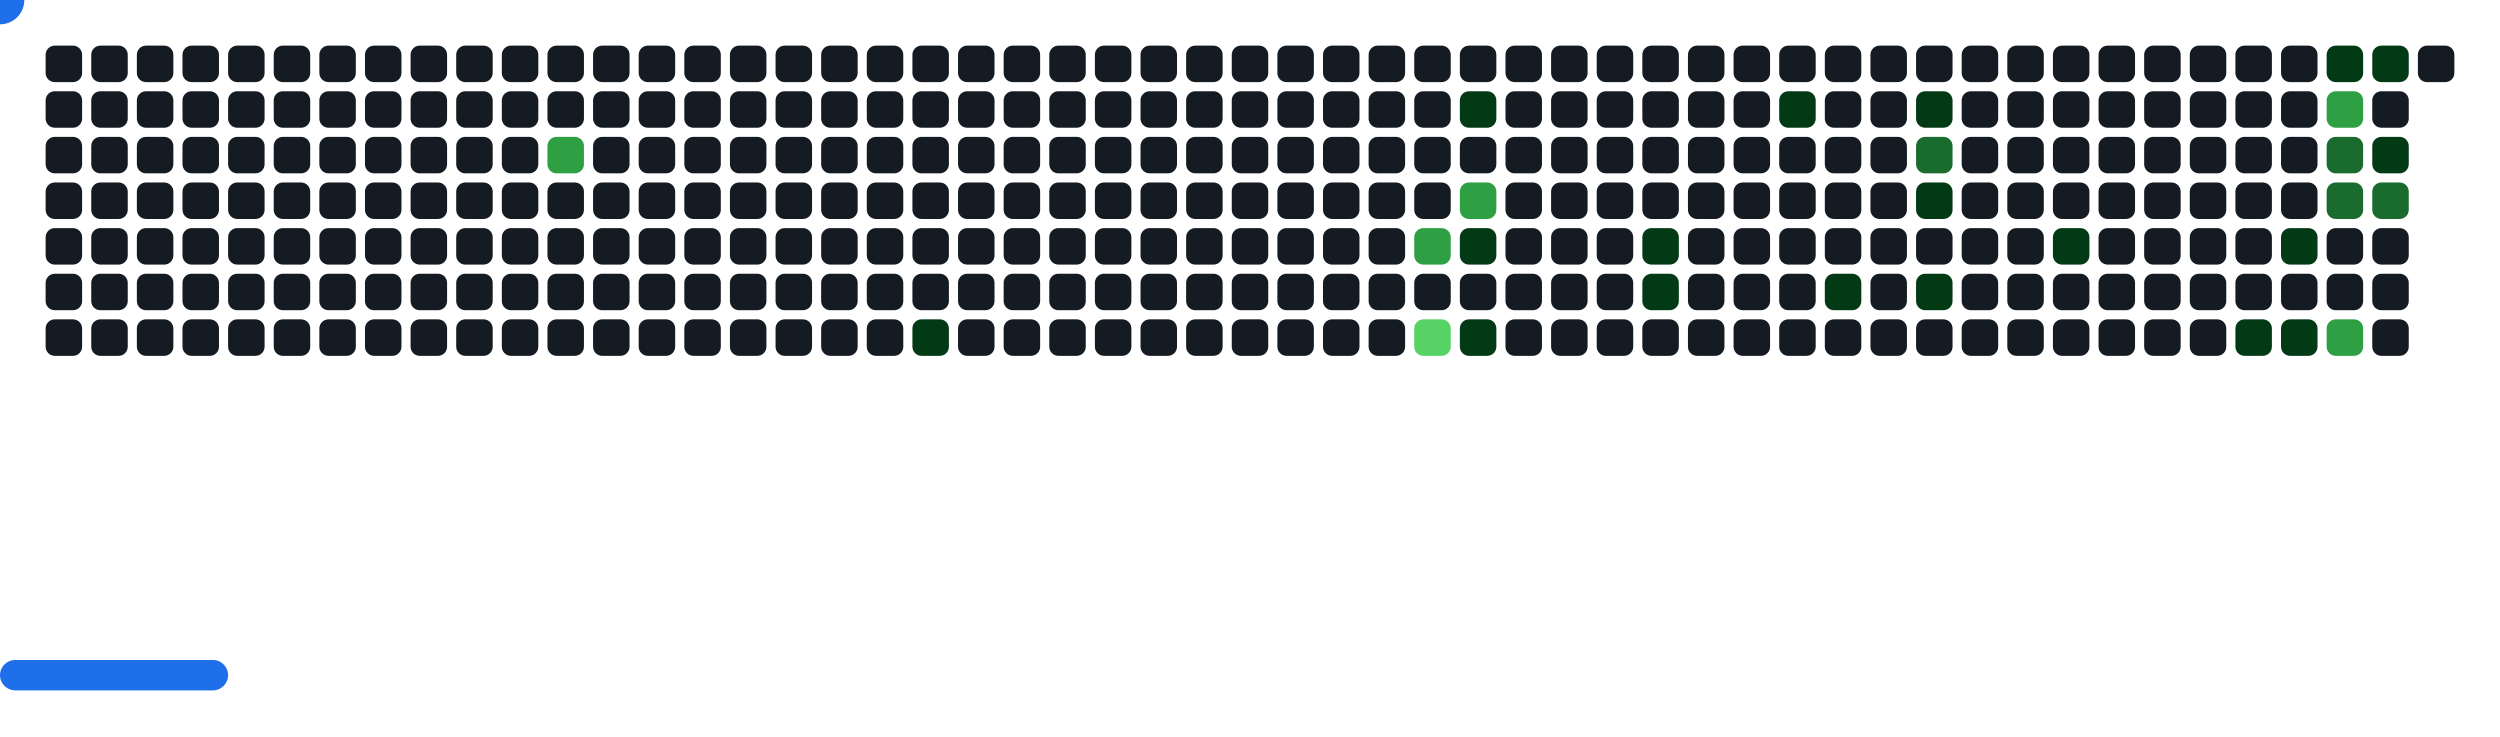
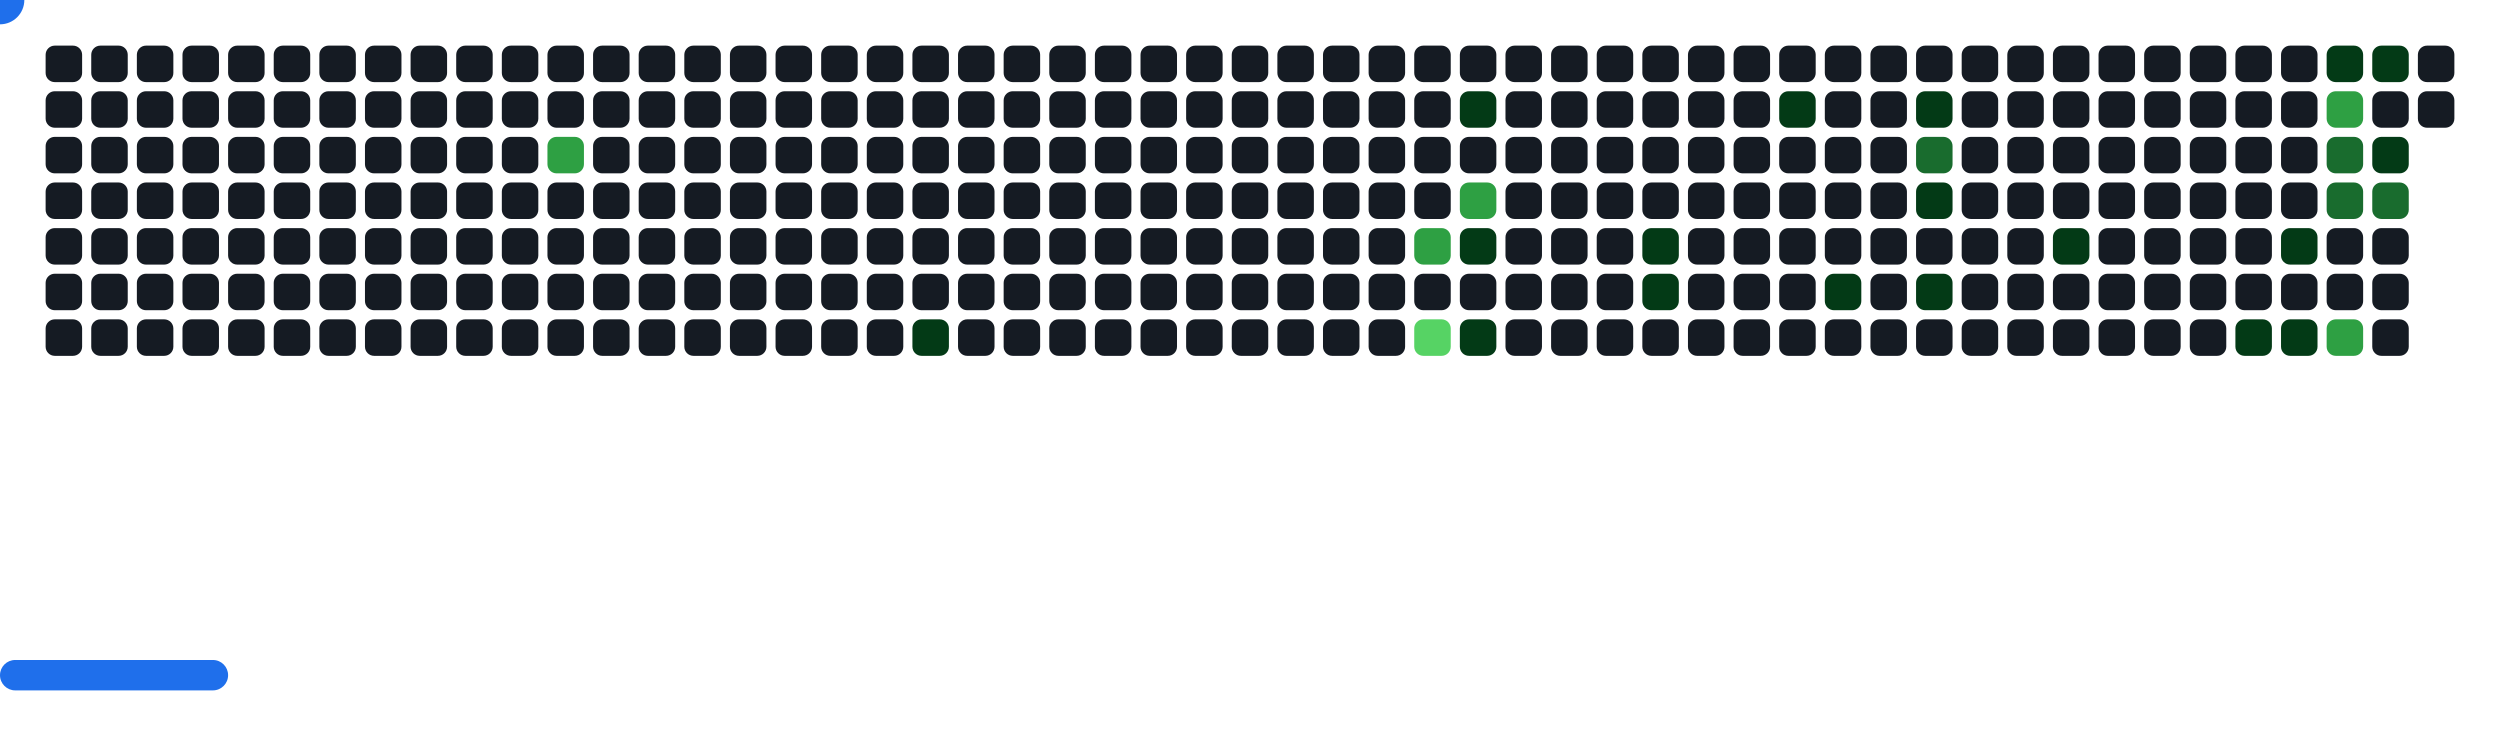
<svg xmlns="http://www.w3.org/2000/svg" width="822" height="242" viewBox="0 0 822 242">
  <style>.c0{fill:#151B23}.c1{fill:#033A16}.c2{fill:#196C2E}.c3{fill:#2EA043}.c4{fill:#56D364}</style>
  <defs>
    <symbol id="brick">
      <rect x="0" y="0" width="12" height="12" rx="3" />
    </symbol>
  </defs>
  <use href="#brick" x="15" y="15" class="c0" opacity="1" />
  <use href="#brick" x="15" y="30" class="c0" opacity="1" />
  <use href="#brick" x="15" y="45" class="c0" opacity="1" />
  <use href="#brick" x="15" y="60" class="c0" opacity="1" />
  <use href="#brick" x="15" y="75" class="c0" opacity="1" />
  <use href="#brick" x="15" y="90" class="c0" opacity="1" />
  <use href="#brick" x="15" y="105" class="c0" opacity="1" />
  <use href="#brick" x="30" y="15" class="c0" opacity="1" />
  <use href="#brick" x="30" y="30" class="c0" opacity="1" />
  <use href="#brick" x="30" y="45" class="c0" opacity="1" />
  <use href="#brick" x="30" y="60" class="c0" opacity="1" />
  <use href="#brick" x="30" y="75" class="c0" opacity="1" />
  <use href="#brick" x="30" y="90" class="c0" opacity="1" />
  <use href="#brick" x="30" y="105" class="c0" opacity="1" />
  <use href="#brick" x="45" y="15" class="c0" opacity="1" />
  <use href="#brick" x="45" y="30" class="c0" opacity="1" />
  <use href="#brick" x="45" y="45" class="c0" opacity="1" />
  <use href="#brick" x="45" y="60" class="c0" opacity="1" />
  <use href="#brick" x="45" y="75" class="c0" opacity="1" />
  <use href="#brick" x="45" y="90" class="c0" opacity="1" />
  <use href="#brick" x="45" y="105" class="c0" opacity="1" />
  <use href="#brick" x="60" y="15" class="c0" opacity="1" />
  <use href="#brick" x="60" y="30" class="c0" opacity="1" />
  <use href="#brick" x="60" y="45" class="c0" opacity="1" />
  <use href="#brick" x="60" y="60" class="c0" opacity="1" />
  <use href="#brick" x="60" y="75" class="c0" opacity="1" />
  <use href="#brick" x="60" y="90" class="c0" opacity="1" />
  <use href="#brick" x="60" y="105" class="c0" opacity="1" />
  <use href="#brick" x="75" y="15" class="c0" opacity="1" />
  <use href="#brick" x="75" y="30" class="c0" opacity="1" />
  <use href="#brick" x="75" y="45" class="c0" opacity="1" />
  <use href="#brick" x="75" y="60" class="c0" opacity="1" />
  <use href="#brick" x="75" y="75" class="c0" opacity="1" />
  <use href="#brick" x="75" y="90" class="c0" opacity="1" />
  <use href="#brick" x="75" y="105" class="c0" opacity="1" />
  <use href="#brick" x="90" y="15" class="c0" opacity="1" />
  <use href="#brick" x="90" y="30" class="c0" opacity="1" />
  <use href="#brick" x="90" y="45" class="c0" opacity="1" />
  <use href="#brick" x="90" y="60" class="c0" opacity="1" />
  <use href="#brick" x="90" y="75" class="c0" opacity="1" />
  <use href="#brick" x="90" y="90" class="c0" opacity="1" />
  <use href="#brick" x="90" y="105" class="c0" opacity="1" />
  <use href="#brick" x="105" y="15" class="c0" opacity="1" />
  <use href="#brick" x="105" y="30" class="c0" opacity="1" />
  <use href="#brick" x="105" y="45" class="c0" opacity="1" />
  <use href="#brick" x="105" y="60" class="c0" opacity="1" />
  <use href="#brick" x="105" y="75" class="c0" opacity="1" />
  <use href="#brick" x="105" y="90" class="c0" opacity="1" />
  <use href="#brick" x="105" y="105" class="c0" opacity="1" />
  <use href="#brick" x="120" y="15" class="c0" opacity="1" />
  <use href="#brick" x="120" y="30" class="c0" opacity="1" />
  <use href="#brick" x="120" y="45" class="c0" opacity="1" />
  <use href="#brick" x="120" y="60" class="c0" opacity="1" />
  <use href="#brick" x="120" y="75" class="c0" opacity="1" />
  <use href="#brick" x="120" y="90" class="c0" opacity="1" />
  <use href="#brick" x="120" y="105" class="c0" opacity="1" />
  <use href="#brick" x="135" y="15" class="c0" opacity="1" />
  <use href="#brick" x="135" y="30" class="c0" opacity="1" />
  <use href="#brick" x="135" y="45" class="c0" opacity="1" />
  <use href="#brick" x="135" y="60" class="c0" opacity="1" />
  <use href="#brick" x="135" y="75" class="c0" opacity="1" />
  <use href="#brick" x="135" y="90" class="c0" opacity="1" />
  <use href="#brick" x="135" y="105" class="c0" opacity="1" />
  <use href="#brick" x="150" y="15" class="c0" opacity="1" />
  <use href="#brick" x="150" y="30" class="c0" opacity="1" />
  <use href="#brick" x="150" y="45" class="c0" opacity="1" />
  <use href="#brick" x="150" y="60" class="c0" opacity="1" />
  <use href="#brick" x="150" y="75" class="c0" opacity="1" />
  <use href="#brick" x="150" y="90" class="c0" opacity="1" />
  <use href="#brick" x="150" y="105" class="c0" opacity="1" />
  <use href="#brick" x="165" y="15" class="c0" opacity="1" />
  <use href="#brick" x="165" y="30" class="c0" opacity="1" />
  <use href="#brick" x="165" y="45" class="c0" opacity="1" />
  <use href="#brick" x="165" y="60" class="c0" opacity="1" />
  <use href="#brick" x="165" y="75" class="c0" opacity="1" />
  <use href="#brick" x="165" y="90" class="c0" opacity="1" />
  <use href="#brick" x="165" y="105" class="c0" opacity="1" />
  <use href="#brick" x="180" y="15" class="c0" opacity="1" />
  <use href="#brick" x="180" y="30" class="c0" opacity="1" />
  <use href="#brick" x="180" y="45" fill="#2EA043">
    <animate attributeName="fill" values="#2EA043;#2EA043;#151B23;#151B23" keyTimes="0;0.89;0.89;1" dur="45.7s" fill="freeze" repeatCount="indefinite" />
  </use>
  <use href="#brick" x="180" y="60" class="c0" opacity="1" />
  <use href="#brick" x="180" y="75" class="c0" opacity="1" />
  <use href="#brick" x="180" y="90" class="c0" opacity="1" />
  <use href="#brick" x="180" y="105" class="c0" opacity="1" />
  <use href="#brick" x="195" y="15" class="c0" opacity="1" />
  <use href="#brick" x="195" y="30" class="c0" opacity="1" />
  <use href="#brick" x="195" y="45" class="c0" opacity="1" />
  <use href="#brick" x="195" y="60" class="c0" opacity="1" />
  <use href="#brick" x="195" y="75" class="c0" opacity="1" />
  <use href="#brick" x="195" y="90" class="c0" opacity="1" />
  <use href="#brick" x="195" y="105" class="c0" opacity="1" />
  <use href="#brick" x="210" y="15" class="c0" opacity="1" />
  <use href="#brick" x="210" y="30" class="c0" opacity="1" />
  <use href="#brick" x="210" y="45" class="c0" opacity="1" />
  <use href="#brick" x="210" y="60" class="c0" opacity="1" />
  <use href="#brick" x="210" y="75" class="c0" opacity="1" />
  <use href="#brick" x="210" y="90" class="c0" opacity="1" />
  <use href="#brick" x="210" y="105" class="c0" opacity="1" />
  <use href="#brick" x="225" y="15" class="c0" opacity="1" />
  <use href="#brick" x="225" y="30" class="c0" opacity="1" />
  <use href="#brick" x="225" y="45" class="c0" opacity="1" />
  <use href="#brick" x="225" y="60" class="c0" opacity="1" />
  <use href="#brick" x="225" y="75" class="c0" opacity="1" />
  <use href="#brick" x="225" y="90" class="c0" opacity="1" />
  <use href="#brick" x="225" y="105" class="c0" opacity="1" />
  <use href="#brick" x="240" y="15" class="c0" opacity="1" />
  <use href="#brick" x="240" y="30" class="c0" opacity="1" />
  <use href="#brick" x="240" y="45" class="c0" opacity="1" />
  <use href="#brick" x="240" y="60" class="c0" opacity="1" />
  <use href="#brick" x="240" y="75" class="c0" opacity="1" />
  <use href="#brick" x="240" y="90" class="c0" opacity="1" />
  <use href="#brick" x="240" y="105" class="c0" opacity="1" />
  <use href="#brick" x="255" y="15" class="c0" opacity="1" />
  <use href="#brick" x="255" y="30" class="c0" opacity="1" />
  <use href="#brick" x="255" y="45" class="c0" opacity="1" />
  <use href="#brick" x="255" y="60" class="c0" opacity="1" />
  <use href="#brick" x="255" y="75" class="c0" opacity="1" />
  <use href="#brick" x="255" y="90" class="c0" opacity="1" />
  <use href="#brick" x="255" y="105" class="c0" opacity="1" />
  <use href="#brick" x="270" y="15" class="c0" opacity="1" />
  <use href="#brick" x="270" y="30" class="c0" opacity="1" />
  <use href="#brick" x="270" y="45" class="c0" opacity="1" />
  <use href="#brick" x="270" y="60" class="c0" opacity="1" />
  <use href="#brick" x="270" y="75" class="c0" opacity="1" />
  <use href="#brick" x="270" y="90" class="c0" opacity="1" />
  <use href="#brick" x="270" y="105" class="c0" opacity="1" />
  <use href="#brick" x="285" y="15" class="c0" opacity="1" />
  <use href="#brick" x="285" y="30" class="c0" opacity="1" />
  <use href="#brick" x="285" y="45" class="c0" opacity="1" />
  <use href="#brick" x="285" y="60" class="c0" opacity="1" />
  <use href="#brick" x="285" y="75" class="c0" opacity="1" />
  <use href="#brick" x="285" y="90" class="c0" opacity="1" />
  <use href="#brick" x="285" y="105" class="c0" opacity="1" />
  <use href="#brick" x="300" y="15" class="c0" opacity="1" />
  <use href="#brick" x="300" y="30" class="c0" opacity="1" />
  <use href="#brick" x="300" y="45" class="c0" opacity="1" />
  <use href="#brick" x="300" y="60" class="c0" opacity="1" />
  <use href="#brick" x="300" y="75" class="c0" opacity="1" />
  <use href="#brick" x="300" y="90" class="c0" opacity="1" />
  <use href="#brick" x="300" y="105" fill="#033A16">
    <animate attributeName="fill" values="#033A16;#033A16;#151B23;#151B23" keyTimes="0;0.088;0.088;1" dur="45.7s" fill="freeze" repeatCount="indefinite" />
  </use>
  <use href="#brick" x="315" y="15" class="c0" opacity="1" />
  <use href="#brick" x="315" y="30" class="c0" opacity="1" />
  <use href="#brick" x="315" y="45" class="c0" opacity="1" />
  <use href="#brick" x="315" y="60" class="c0" opacity="1" />
  <use href="#brick" x="315" y="75" class="c0" opacity="1" />
  <use href="#brick" x="315" y="90" class="c0" opacity="1" />
  <use href="#brick" x="315" y="105" class="c0" opacity="1" />
  <use href="#brick" x="330" y="15" class="c0" opacity="1" />
  <use href="#brick" x="330" y="30" class="c0" opacity="1" />
  <use href="#brick" x="330" y="45" class="c0" opacity="1" />
  <use href="#brick" x="330" y="60" class="c0" opacity="1" />
  <use href="#brick" x="330" y="75" class="c0" opacity="1" />
  <use href="#brick" x="330" y="90" class="c0" opacity="1" />
  <use href="#brick" x="330" y="105" class="c0" opacity="1" />
  <use href="#brick" x="345" y="15" class="c0" opacity="1" />
  <use href="#brick" x="345" y="30" class="c0" opacity="1" />
  <use href="#brick" x="345" y="45" class="c0" opacity="1" />
  <use href="#brick" x="345" y="60" class="c0" opacity="1" />
  <use href="#brick" x="345" y="75" class="c0" opacity="1" />
  <use href="#brick" x="345" y="90" class="c0" opacity="1" />
  <use href="#brick" x="345" y="105" class="c0" opacity="1" />
  <use href="#brick" x="360" y="15" class="c0" opacity="1" />
  <use href="#brick" x="360" y="30" class="c0" opacity="1" />
  <use href="#brick" x="360" y="45" class="c0" opacity="1" />
  <use href="#brick" x="360" y="60" class="c0" opacity="1" />
  <use href="#brick" x="360" y="75" class="c0" opacity="1" />
  <use href="#brick" x="360" y="90" class="c0" opacity="1" />
  <use href="#brick" x="360" y="105" class="c0" opacity="1" />
  <use href="#brick" x="375" y="15" class="c0" opacity="1" />
  <use href="#brick" x="375" y="30" class="c0" opacity="1" />
  <use href="#brick" x="375" y="45" class="c0" opacity="1" />
  <use href="#brick" x="375" y="60" class="c0" opacity="1" />
  <use href="#brick" x="375" y="75" class="c0" opacity="1" />
  <use href="#brick" x="375" y="90" class="c0" opacity="1" />
  <use href="#brick" x="375" y="105" class="c0" opacity="1" />
  <use href="#brick" x="390" y="15" class="c0" opacity="1" />
  <use href="#brick" x="390" y="30" class="c0" opacity="1" />
  <use href="#brick" x="390" y="45" class="c0" opacity="1" />
  <use href="#brick" x="390" y="60" class="c0" opacity="1" />
  <use href="#brick" x="390" y="75" class="c0" opacity="1" />
  <use href="#brick" x="390" y="90" class="c0" opacity="1" />
  <use href="#brick" x="390" y="105" class="c0" opacity="1" />
  <use href="#brick" x="405" y="15" class="c0" opacity="1" />
  <use href="#brick" x="405" y="30" class="c0" opacity="1" />
  <use href="#brick" x="405" y="45" class="c0" opacity="1" />
  <use href="#brick" x="405" y="60" class="c0" opacity="1" />
  <use href="#brick" x="405" y="75" class="c0" opacity="1" />
  <use href="#brick" x="405" y="90" class="c0" opacity="1" />
  <use href="#brick" x="405" y="105" class="c0" opacity="1" />
  <use href="#brick" x="420" y="15" class="c0" opacity="1" />
  <use href="#brick" x="420" y="30" class="c0" opacity="1" />
  <use href="#brick" x="420" y="45" class="c0" opacity="1" />
  <use href="#brick" x="420" y="60" class="c0" opacity="1" />
  <use href="#brick" x="420" y="75" class="c0" opacity="1" />
  <use href="#brick" x="420" y="90" class="c0" opacity="1" />
  <use href="#brick" x="420" y="105" class="c0" opacity="1" />
  <use href="#brick" x="435" y="15" class="c0" opacity="1" />
  <use href="#brick" x="435" y="30" class="c0" opacity="1" />
  <use href="#brick" x="435" y="45" class="c0" opacity="1" />
  <use href="#brick" x="435" y="60" class="c0" opacity="1" />
  <use href="#brick" x="435" y="75" class="c0" opacity="1" />
  <use href="#brick" x="435" y="90" class="c0" opacity="1" />
  <use href="#brick" x="435" y="105" class="c0" opacity="1" />
  <use href="#brick" x="450" y="15" class="c0" opacity="1" />
  <use href="#brick" x="450" y="30" class="c0" opacity="1" />
  <use href="#brick" x="450" y="45" class="c0" opacity="1" />
  <use href="#brick" x="450" y="60" class="c0" opacity="1" />
  <use href="#brick" x="450" y="75" class="c0" opacity="1" />
  <use href="#brick" x="450" y="90" class="c0" opacity="1" />
  <use href="#brick" x="450" y="105" class="c0" opacity="1" />
  <use href="#brick" x="465" y="15" class="c0" opacity="1" />
  <use href="#brick" x="465" y="30" class="c0" opacity="1" />
  <use href="#brick" x="465" y="45" class="c0" opacity="1" />
  <use href="#brick" x="465" y="60" class="c0" opacity="1" />
  <use href="#brick" x="465" y="75" fill="#2EA043">
    <animate attributeName="fill" values="#2EA043;#2EA043;#151B23;#151B23" keyTimes="0;0.164;0.164;1" dur="45.7s" fill="freeze" repeatCount="indefinite" />
  </use>
  <use href="#brick" x="465" y="90" class="c0" opacity="1" />
  <use href="#brick" x="465" y="105" fill="#56D364">
    <animate attributeName="fill" values="#56D364;#56D364;#151B23;#151B23" keyTimes="0;0.162;0.162;1" dur="45.7s" fill="freeze" repeatCount="indefinite" />
  </use>
  <use href="#brick" x="480" y="15" class="c0" opacity="1" />
  <use href="#brick" x="480" y="30" fill="#033A16">
    <animate attributeName="fill" values="#033A16;#033A16;#151B23;#151B23" keyTimes="0;0.323;0.323;1" dur="45.7s" fill="freeze" repeatCount="indefinite" />
  </use>
  <use href="#brick" x="480" y="45" class="c0" opacity="1" />
  <use href="#brick" x="480" y="60" fill="#2EA043">
    <animate attributeName="fill" values="#2EA043;#2EA043;#151B23;#151B23" keyTimes="0;0.321;0.321;1" dur="45.7s" fill="freeze" repeatCount="indefinite" />
  </use>
  <use href="#brick" x="480" y="75" fill="#033A16">
    <animate attributeName="fill" values="#033A16;#033A16;#151B23;#151B23" keyTimes="0;0.385;0.385;1" dur="45.7s" fill="freeze" repeatCount="indefinite" />
  </use>
  <use href="#brick" x="480" y="90" class="c0" opacity="1" />
  <use href="#brick" x="480" y="105" fill="#033A16">
    <animate attributeName="fill" values="#033A16;#033A16;#151B23;#151B23" keyTimes="0;0.07;0.07;1" dur="45.7s" fill="freeze" repeatCount="indefinite" />
  </use>
  <use href="#brick" x="495" y="15" class="c0" opacity="1" />
  <use href="#brick" x="495" y="30" class="c0" opacity="1" />
  <use href="#brick" x="495" y="45" class="c0" opacity="1" />
  <use href="#brick" x="495" y="60" class="c0" opacity="1" />
  <use href="#brick" x="495" y="75" class="c0" opacity="1" />
  <use href="#brick" x="495" y="90" class="c0" opacity="1" />
  <use href="#brick" x="495" y="105" class="c0" opacity="1" />
  <use href="#brick" x="510" y="15" class="c0" opacity="1" />
  <use href="#brick" x="510" y="30" class="c0" opacity="1" />
  <use href="#brick" x="510" y="45" class="c0" opacity="1" />
  <use href="#brick" x="510" y="60" class="c0" opacity="1" />
  <use href="#brick" x="510" y="75" class="c0" opacity="1" />
  <use href="#brick" x="510" y="90" class="c0" opacity="1" />
  <use href="#brick" x="510" y="105" class="c0" opacity="1" />
  <use href="#brick" x="525" y="15" class="c0" opacity="1" />
  <use href="#brick" x="525" y="30" class="c0" opacity="1" />
  <use href="#brick" x="525" y="45" class="c0" opacity="1" />
  <use href="#brick" x="525" y="60" class="c0" opacity="1" />
  <use href="#brick" x="525" y="75" class="c0" opacity="1" />
  <use href="#brick" x="525" y="90" class="c0" opacity="1" />
  <use href="#brick" x="525" y="105" class="c0" opacity="1" />
  <use href="#brick" x="540" y="15" class="c0" opacity="1" />
  <use href="#brick" x="540" y="30" class="c0" opacity="1" />
  <use href="#brick" x="540" y="45" class="c0" opacity="1" />
  <use href="#brick" x="540" y="60" class="c0" opacity="1" />
  <use href="#brick" x="540" y="75" fill="#033A16">
    <animate attributeName="fill" values="#033A16;#033A16;#151B23;#151B23" keyTimes="0;0.012;0.012;1" dur="45.7s" fill="freeze" repeatCount="indefinite" />
  </use>
  <use href="#brick" x="540" y="90" fill="#033A16">
    <animate attributeName="fill" values="#033A16;#033A16;#151B23;#151B23" keyTimes="0;0.013;0.013;1" dur="45.7s" fill="freeze" repeatCount="indefinite" />
  </use>
  <use href="#brick" x="540" y="105" class="c0" opacity="1" />
  <use href="#brick" x="555" y="15" class="c0" opacity="1" />
  <use href="#brick" x="555" y="30" class="c0" opacity="1" />
  <use href="#brick" x="555" y="45" class="c0" opacity="1" />
  <use href="#brick" x="555" y="60" class="c0" opacity="1" />
  <use href="#brick" x="555" y="75" class="c0" opacity="1" />
  <use href="#brick" x="555" y="90" class="c0" opacity="1" />
  <use href="#brick" x="555" y="105" class="c0" opacity="1" />
  <use href="#brick" x="570" y="15" class="c0" opacity="1" />
  <use href="#brick" x="570" y="30" class="c0" opacity="1" />
  <use href="#brick" x="570" y="45" class="c0" opacity="1" />
  <use href="#brick" x="570" y="60" class="c0" opacity="1" />
  <use href="#brick" x="570" y="75" class="c0" opacity="1" />
  <use href="#brick" x="570" y="90" class="c0" opacity="1" />
  <use href="#brick" x="570" y="105" class="c0" opacity="1" />
  <use href="#brick" x="585" y="15" class="c0" opacity="1" />
  <use href="#brick" x="585" y="30" fill="#033A16">
    <animate attributeName="fill" values="#033A16;#033A16;#151B23;#151B23" keyTimes="0;0.018;0.018;1" dur="45.7s" fill="freeze" repeatCount="indefinite" />
  </use>
  <use href="#brick" x="585" y="45" class="c0" opacity="1" />
  <use href="#brick" x="585" y="60" class="c0" opacity="1" />
  <use href="#brick" x="585" y="75" class="c0" opacity="1" />
  <use href="#brick" x="585" y="90" class="c0" opacity="1" />
  <use href="#brick" x="585" y="105" class="c0" opacity="1" />
  <use href="#brick" x="600" y="15" class="c0" opacity="1" />
  <use href="#brick" x="600" y="30" class="c0" opacity="1" />
  <use href="#brick" x="600" y="45" class="c0" opacity="1" />
  <use href="#brick" x="600" y="60" class="c0" opacity="1" />
  <use href="#brick" x="600" y="75" class="c0" opacity="1" />
  <use href="#brick" x="600" y="90" fill="#033A16">
    <animate attributeName="fill" values="#033A16;#033A16;#151B23;#151B23" keyTimes="0;0.374;0.374;1" dur="45.7s" fill="freeze" repeatCount="indefinite" />
  </use>
  <use href="#brick" x="600" y="105" class="c0" opacity="1" />
  <use href="#brick" x="615" y="15" class="c0" opacity="1" />
  <use href="#brick" x="615" y="30" class="c0" opacity="1" />
  <use href="#brick" x="615" y="45" class="c0" opacity="1" />
  <use href="#brick" x="615" y="60" class="c0" opacity="1" />
  <use href="#brick" x="615" y="75" class="c0" opacity="1" />
  <use href="#brick" x="615" y="90" class="c0" opacity="1" />
  <use href="#brick" x="615" y="105" class="c0" opacity="1" />
  <use href="#brick" x="630" y="15" class="c0" opacity="1" />
  <use href="#brick" x="630" y="30" fill="#033A16">
    <animate attributeName="fill" values="#033A16;#033A16;#151B23;#151B23" keyTimes="0;1;1;1" dur="45.7s" fill="freeze" repeatCount="indefinite" />
  </use>
  <use href="#brick" x="630" y="45" fill="#196C2E">
    <animate attributeName="fill" values="#196C2E;#196C2E;#151B23;#151B23" keyTimes="0;0.371;0.371;1" dur="45.7s" fill="freeze" repeatCount="indefinite" />
  </use>
  <use href="#brick" x="630" y="60" fill="#033A16">
    <animate attributeName="fill" values="#033A16;#033A16;#151B23;#151B23" keyTimes="0;0.023;0.023;1" dur="45.7s" fill="freeze" repeatCount="indefinite" />
  </use>
  <use href="#brick" x="630" y="75" class="c0" opacity="1" />
  <use href="#brick" x="630" y="90" fill="#033A16">
    <animate attributeName="fill" values="#033A16;#033A16;#151B23;#151B23" keyTimes="0;0.022;0.022;1" dur="45.7s" fill="freeze" repeatCount="indefinite" />
  </use>
  <use href="#brick" x="630" y="105" class="c0" opacity="1" />
  <use href="#brick" x="645" y="15" class="c0" opacity="1" />
  <use href="#brick" x="645" y="30" class="c0" opacity="1" />
  <use href="#brick" x="645" y="45" class="c0" opacity="1" />
  <use href="#brick" x="645" y="60" class="c0" opacity="1" />
  <use href="#brick" x="645" y="75" class="c0" opacity="1" />
  <use href="#brick" x="645" y="90" class="c0" opacity="1" />
  <use href="#brick" x="645" y="105" class="c0" opacity="1" />
  <use href="#brick" x="660" y="15" class="c0" opacity="1" />
  <use href="#brick" x="660" y="30" class="c0" opacity="1" />
  <use href="#brick" x="660" y="45" class="c0" opacity="1" />
  <use href="#brick" x="660" y="60" class="c0" opacity="1" />
  <use href="#brick" x="660" y="75" class="c0" opacity="1" />
  <use href="#brick" x="660" y="90" class="c0" opacity="1" />
  <use href="#brick" x="660" y="105" class="c0" opacity="1" />
  <use href="#brick" x="675" y="15" class="c0" opacity="1" />
  <use href="#brick" x="675" y="30" class="c0" opacity="1" />
  <use href="#brick" x="675" y="45" class="c0" opacity="1" />
  <use href="#brick" x="675" y="60" class="c0" opacity="1" />
  <use href="#brick" x="675" y="75" fill="#033A16">
    <animate attributeName="fill" values="#033A16;#033A16;#151B23;#151B23" keyTimes="0;0.049;0.049;1" dur="45.7s" fill="freeze" repeatCount="indefinite" />
  </use>
  <use href="#brick" x="675" y="90" class="c0" opacity="1" />
  <use href="#brick" x="675" y="105" class="c0" opacity="1" />
  <use href="#brick" x="690" y="15" class="c0" opacity="1" />
  <use href="#brick" x="690" y="30" class="c0" opacity="1" />
  <use href="#brick" x="690" y="45" class="c0" opacity="1" />
  <use href="#brick" x="690" y="60" class="c0" opacity="1" />
  <use href="#brick" x="690" y="75" class="c0" opacity="1" />
  <use href="#brick" x="690" y="90" class="c0" opacity="1" />
  <use href="#brick" x="690" y="105" class="c0" opacity="1" />
  <use href="#brick" x="705" y="15" class="c0" opacity="1" />
  <use href="#brick" x="705" y="30" class="c0" opacity="1" />
  <use href="#brick" x="705" y="45" class="c0" opacity="1" />
  <use href="#brick" x="705" y="60" class="c0" opacity="1" />
  <use href="#brick" x="705" y="75" class="c0" opacity="1" />
  <use href="#brick" x="705" y="90" class="c0" opacity="1" />
  <use href="#brick" x="705" y="105" class="c0" opacity="1" />
  <use href="#brick" x="720" y="15" class="c0" opacity="1" />
  <use href="#brick" x="720" y="30" class="c0" opacity="1" />
  <use href="#brick" x="720" y="45" class="c0" opacity="1" />
  <use href="#brick" x="720" y="60" class="c0" opacity="1" />
  <use href="#brick" x="720" y="75" class="c0" opacity="1" />
  <use href="#brick" x="720" y="90" class="c0" opacity="1" />
  <use href="#brick" x="720" y="105" class="c0" opacity="1" />
  <use href="#brick" x="735" y="15" class="c0" opacity="1" />
  <use href="#brick" x="735" y="30" class="c0" opacity="1" />
  <use href="#brick" x="735" y="45" class="c0" opacity="1" />
  <use href="#brick" x="735" y="60" class="c0" opacity="1" />
  <use href="#brick" x="735" y="75" class="c0" opacity="1" />
  <use href="#brick" x="735" y="90" class="c0" opacity="1" />
  <use href="#brick" x="735" y="105" fill="#033A16">
    <animate attributeName="fill" values="#033A16;#033A16;#151B23;#151B23" keyTimes="0;0.348;0.348;1" dur="45.7s" fill="freeze" repeatCount="indefinite" />
  </use>
  <use href="#brick" x="750" y="15" class="c0" opacity="1" />
  <use href="#brick" x="750" y="30" class="c0" opacity="1" />
  <use href="#brick" x="750" y="45" class="c0" opacity="1" />
  <use href="#brick" x="750" y="60" class="c0" opacity="1" />
  <use href="#brick" x="750" y="75" fill="#033A16">
    <animate attributeName="fill" values="#033A16;#033A16;#151B23;#151B23" keyTimes="0;0.201;0.201;1" dur="45.7s" fill="freeze" repeatCount="indefinite" />
  </use>
  <use href="#brick" x="750" y="90" class="c0" opacity="1" />
  <use href="#brick" x="750" y="105" fill="#033A16">
    <animate attributeName="fill" values="#033A16;#033A16;#151B23;#151B23" keyTimes="0;0.515;0.515;1" dur="45.7s" fill="freeze" repeatCount="indefinite" />
  </use>
  <use href="#brick" x="765" y="15" fill="#033A16">
    <animate attributeName="fill" values="#033A16;#033A16;#151B23;#151B23" keyTimes="0;0.671;0.671;1" dur="45.7s" fill="freeze" repeatCount="indefinite" />
  </use>
  <use href="#brick" x="765" y="30" fill="#2EA043">
    <animate attributeName="fill" values="#2EA043;#2EA043;#151B23;#151B23" keyTimes="0;0.194;0.194;1" dur="45.7s" fill="freeze" repeatCount="indefinite" />
  </use>
  <use href="#brick" x="765" y="45" fill="#196C2E">
    <animate attributeName="fill" values="#196C2E;#196C2E;#151B23;#151B23" keyTimes="0;0.193;0.193;1" dur="45.7s" fill="freeze" repeatCount="indefinite" />
  </use>
  <use href="#brick" x="765" y="60" fill="#196C2E">
    <animate attributeName="fill" values="#196C2E;#196C2E;#151B23;#151B23" keyTimes="0;0.193;0.193;1" dur="45.7s" fill="freeze" repeatCount="indefinite" />
  </use>
  <use href="#brick" x="765" y="75" class="c0" opacity="1" />
  <use href="#brick" x="765" y="90" class="c0" opacity="1" />
  <use href="#brick" x="765" y="105" fill="#2EA043">
    <animate attributeName="fill" values="#2EA043;#2EA043;#151B23;#151B23" keyTimes="0;0.509;0.509;1" dur="45.7s" fill="freeze" repeatCount="indefinite" />
  </use>
  <use href="#brick" x="780" y="15" fill="#033A16">
    <animate attributeName="fill" values="#033A16;#033A16;#151B23;#151B23" keyTimes="0;0.197;0.197;1" dur="45.7s" fill="freeze" repeatCount="indefinite" />
  </use>
  <use href="#brick" x="780" y="30" class="c0" opacity="1" />
  <use href="#brick" x="780" y="45" fill="#033A16">
    <animate attributeName="fill" values="#033A16;#033A16;#151B23;#151B23" keyTimes="0;0.195;0.195;1" dur="45.7s" fill="freeze" repeatCount="indefinite" />
  </use>
  <use href="#brick" x="780" y="60" fill="#196C2E">
    <animate attributeName="fill" values="#196C2E;#196C2E;#151B23;#151B23" keyTimes="0;0.512;0.512;1" dur="45.7s" fill="freeze" repeatCount="indefinite" />
  </use>
  <use href="#brick" x="780" y="75" class="c0" opacity="1" />
  <use href="#brick" x="780" y="90" class="c0" opacity="1" />
  <use href="#brick" x="780" y="105" class="c0" opacity="1" />
  <use href="#brick" x="795" y="15" class="c0" opacity="1" />
+   <use href="#brick" x="795" y="30" class="c0" opacity="1" />
  <g transform="translate(0,217)">
    <rect y="0" width="75" height="10" rx="5" fill="#1F6FEB">
      <animate attributeName="x" values="374;381;388;395;402;409;416;423;430;437;444;451;458;465;472;480;487;494;501;508;515;522;529;536;543;550;557;564;571;579;586;593;600;607;614;621;628;635;642;649;656;663;670;678;685;692;699;706;713;720;727;732;732;732;732;732;732;732;727;720;713;706;699;692;685;678;670;663;656;649;642;635;628;621;614;607;600;593;586;579;571;564;557;550;543;536;529;522;515;508;501;494;487;480;472;465;458;451;444;437;430;423;416;409;402;395;388;381;373;366;359;352;345;338;331;324;317;310;303;296;289;282;275;267;260;253;246;239;232;225;218;211;204;197;190;183;176;168;161;154;147;140;133;126;119;112;105;98;91;84;77;69;62;55;48;41;34;27;20;15;15;15;15;15;15;15;20;27;34;41;48;55;62;69;77;84;91;98;105;112;119;126;133;140;147;154;161;168;176;183;190;197;204;211;218;225;232;239;246;253;260;267;275;282;289;296;303;310;317;324;331;338;345;352;359;366;373;381;388;395;402;409;416;423;430;437;444;451;458;465;472;480;487;494;501;508;515;522;529;536;543;550;557;564;571;579;586;593;600;607;614;621;628;635;642;649;656;663;670;678;685;692;699;706;713;720;727;732;732;732;732;732;732;732;727;720;713;706;699;692;685;678;670;663;656;649;642;635;628;621;614;607;600;593;586;579;571;564;557;550;543;536;529;522;515;508;501;494;487;480;472;465;458;451;444;437;430;423;416;409;402;395;388;381;373;366;359;352;345;338;331;324;317;310;303;296;289;282;275;267;260;253;246;239;232;225;218;211;204;197;190;183;176;168;161;154;147;140;133;126;119;112;105;98;91;84;77;69;62;55;48;41;34;27;20;15;15;15;15;15;15;15;20;27;34;41;48;55;62;69;77;84;91;98;105;112;119;126;133;140;147;154;161;168;176;183;190;197;204;211;218;225;232;239;246;253;260;267;275;282;289;296;303;310;317;324;331;338;345;352;359;366;373;381;388;395;402;409;416;423;430;437;444;451;458;465;472;480;487;494;501;508;515;522;529;536;543;550;557;564;571;579;586;593;600;607;614;621;628;635;642;649;656;663;670;678;685;692;699;706;713;720;727;732;732;732;732;732;732;732;727;720;713;706;699;692;685;678;670;663;656;649;642;635;628;621;614;607;600;593;586;579;571;564;557;550;543;536;529;522;515;508;501;494;487;480;472;465;458;451;444;437;430;423;416;409;402;395;388;381;373;366;359;352;345;338;331;324;317;310;303;296;289;282;275;267;260;253;246;239;232;225;218;211;204;197;190;183;176;168;161;154;147;140;133;126;119;112;105;98;91;84;77;69;62;55;48;41;34;27;20;15;15;15;15;15;15;15;20;27;34;41;48;55;62;69;77;84;91;98;105;112;119;126;133;140;147;154;161;168;176;183;190;197;204;211;218;225;232;239;246;253;260;267;275;282;289;296;303;310;317;324;331;338;345;352;359;366;373;381;388;395;402;409;416;423;430;437;444;451;458;465;472;480;487;494;501;508;515;522;529;536;543;550;557;564;571;579;586;593;600;607;614;621;628;635;642;649;656;663;670;678;685;692;699;706;713;720;727;732;732;732;732;732;732;732;727;720;713;706;699;692;685;678;670;663;656;649;642;635;628;621;614;607;600;593;586;579;571;564;557;550;543;536;529;522;515;508;501;494;487;480;472;465;458;451;444;437;430;423;416;409;402;395;388;381;373;366;359;352;345;338;331;324;317;310;303;296;289;282;275;267;260;253;246;239;232;225;218;211;204;197;190;183;176;168;161;154;147;140;133;126;119;112;105;98;91;84;77;69;62;55;48;41;34;27;20;15;15;15;15;15;15;15;20;27;34;41;48;55;62;69;77;84;91;98;105;112;119;126;133;140;147;154;161;168;176;183;190;197;204;211;218;225;232;239;246;253;260;267;275;282;289;296;303;310;317;324;331;338;345;352;359;366;373;381;388;395;402;409;416;423;430;437;444;451;458;465;472;480;487;494;501;508;515;522;529;536;543;550;557;564;571;579;586;593;600;607;614;621;628;635;642;649;656;663;670;678;685;692;699;706;713;720;727;732;732;732;732;732;732;732;727;720;713;706;699;692;685;678;670;663;656;649;642;635;628;621;614;607;600;593;586;579;571;564;557;550;543;536;529;522;515;508;501;494;487;480;472;465;458;451;444;437;430;423;416;409;402;395;388;381;373;366;359;352;345;338;331;324;317;310;303;296;289;282;275;267;260;253;246;239;232;225;218;211;204;197;190;183;176;168;161;154;147;140;133;126;119;112;105;98;91;84;77;69;62;55;48;41;34;27;20;15;15;15;15;15;15;15;20;27;34;41;48;55;62;69;77;84;91;98;105;112;119;126;133;140;147;154;161;168;176;183;190;197;204;211;218;225;232;239;246;253;260;267;275;282;289;296;303;310;317;324;331;338;345;352;359;366;373;381;388;395;402;409;416;423;430;437;444;451;458;465;472;480;487;494;501;508;515;522;529;536;543;550;557;564;571;579;586;593;600;607;614;621;628;635;642;649;656;663;670;678;685;692;699;706;713;720;727;732;732;732;732;732;732;732;727;720;713;706;699;692;685;678;670;663;656;649;642;635;628;621;614;607;600;593;586;579;571;564;557;550;543;536;529;522;515;508;501;494;487;480;472;465;458;451;444;437;430;423;416;409;402;395;388;381;373;366;359;352;345;338;331;324;317;310;303;296;289;282;275;267;260;253;246;239;232;225;218;211;204;197;190;183;176;168;161;154;147;140;133;126;119;112;105;98;91;84;77;69;62;55;48;41;34;27;20;15;15;15;15;15;15;15;20;27;34;41;48;55;62;69;77;84;91;98;105;112;119;126;133;140;147;154;161;168;176;183;190;197;204;211;218;225;232;239;246;253;260;267;275;282;289;296;303;310;317;324;331;338;345;352;359;366;373;381;388;395;402;409;416;423;430;437;444;451;458;465;472;480;487;494;501;508;515;522;529;536;543;550;557;564;571;579;586;593;600;607;614;621;628;635;642;649;656;663;670;678;685;692;699;706;713;720;727;732;732;732;732;732;732;732;727;720;713;706;699;692;685;678;670;663;656;649;642;635;628;621;614" dur="45.7s" repeatCount="indefinite" />
    </rect>
  </g>
  <circle r="8" fill="#1F6FEB">
    <animate attributeName="cx" values="418;425;432;439;446;453;460;468;475;482;489;496;503;510;517;524;531;538;545;552;559;567;574;581;588;595;602;609;616;623;630;637;644;651;658;666;673;680;687;694;701;708;715;722;729;736;743;750;757;765;772;779;786;793;786;779;772;765;757;750;743;736;729;722;715;708;701;694;687;680;673;666;658;651;644;637;630;623;616;609;602;595;588;581;574;567;559;552;545;538;531;524;517;510;503;496;489;482;475;468;460;453;446;439;432;425;418;411;404;397;390;383;376;369;362;354;347;340;333;326;319;312;305;298;291;284;277;270;263;255;248;241;234;227;220;213;206;199;192;185;178;171;164;156;149;142;135;128;121;114;107;100;93;86;79;72;65;57;50;43;36;29;36;43;50;57;65;72;79;86;93;100;107;114;121;128;135;142;149;156;164;171;178;185;192;199;206;213;220;227;234;241;248;255;263;270;277;284;291;298;305;312;319;326;333;340;347;354;362;369;376;383;390;397;404;411;418;425;432;439;446;453;460;468;475;482;489;496;503;510;517;524;531;538;545;552;559;567;574;581;588;595;602;609;616;623;630;637;644;651;658;666;673;680;687;694;701;708;715;722;729;736;743;750;757;765;772;779;786;793;786;779;772;765;757;750;743;736;729;722;715;708;701;694;687;680;673;666;658;651;644;637;630;623;616;609;602;595;588;581;574;567;559;552;545;538;531;524;517;510;503;496;489;482;475;468;460;453;446;439;432;425;418;411;404;397;390;383;376;369;362;354;347;340;333;326;319;312;305;298;291;284;277;270;263;255;248;241;234;227;220;213;206;199;192;185;178;171;164;156;149;142;135;128;121;114;107;100;93;86;79;72;65;57;50;43;36;29;36;43;50;57;65;72;79;86;93;100;107;114;121;128;135;142;149;156;164;171;178;185;192;199;206;213;220;227;234;241;248;255;263;270;277;284;291;298;305;312;319;326;333;340;347;354;362;369;376;383;390;397;404;411;418;425;432;439;446;453;460;468;475;482;489;496;503;510;517;524;531;538;545;552;559;567;574;581;588;595;602;609;616;623;630;637;644;651;658;666;673;680;687;694;701;708;715;722;729;736;743;750;757;765;772;779;786;793;786;779;772;765;757;750;743;736;729;722;715;708;701;694;687;680;673;666;658;651;644;637;630;623;616;609;602;595;588;581;574;567;559;552;545;538;531;524;517;510;503;496;489;482;475;468;460;453;446;439;432;425;418;411;404;397;390;383;376;369;362;354;347;340;333;326;319;312;305;298;291;284;277;270;263;255;248;241;234;227;220;213;206;199;192;185;178;171;164;156;149;142;135;128;121;114;107;100;93;86;79;72;65;57;50;43;36;29;36;43;50;57;65;72;79;86;93;100;107;114;121;128;135;142;149;156;164;171;178;185;192;199;206;213;220;227;234;241;248;255;263;270;277;284;291;298;305;312;319;326;333;340;347;354;362;369;376;383;390;397;404;411;418;425;432;439;446;453;460;468;475;482;489;496;503;510;517;524;531;538;545;552;559;567;574;581;588;595;602;609;616;623;630;637;644;651;658;666;673;680;687;694;701;708;715;722;729;736;743;750;757;765;772;779;786;793;786;779;772;765;757;750;743;736;729;722;715;708;701;694;687;680;673;666;658;651;644;637;630;623;616;609;602;595;588;581;574;567;559;552;545;538;531;524;517;510;503;496;489;482;475;468;460;453;446;439;432;425;418;411;404;397;390;383;376;369;362;354;347;340;333;326;319;312;305;298;291;284;277;270;263;255;248;241;234;227;220;213;206;199;192;185;178;171;164;156;149;142;135;128;121;114;107;100;93;86;79;72;65;57;50;43;36;29;36;43;50;57;65;72;79;86;93;100;107;114;121;128;135;142;149;156;164;171;178;185;192;199;206;213;220;227;234;241;248;255;263;270;277;284;291;298;305;312;319;326;333;340;347;354;362;369;376;383;390;397;404;411;418;425;432;439;446;453;460;468;475;482;489;496;503;510;517;524;531;538;545;552;559;567;574;581;588;595;602;609;616;623;630;637;644;651;658;666;673;680;687;694;701;708;715;722;729;736;743;750;757;765;772;779;786;793;786;779;772;765;757;750;743;736;729;722;715;708;701;694;687;680;673;666;658;651;644;637;630;623;616;609;602;595;588;581;574;567;559;552;545;538;531;524;517;510;503;496;489;482;475;468;460;453;446;439;432;425;418;411;404;397;390;383;376;369;362;354;347;340;333;326;319;312;305;298;291;284;277;270;263;255;248;241;234;227;220;213;206;199;192;185;178;171;164;156;149;142;135;128;121;114;107;100;93;86;79;72;65;57;50;43;36;29;36;43;50;57;65;72;79;86;93;100;107;114;121;128;135;142;149;156;164;171;178;185;192;199;206;213;220;227;234;241;248;255;263;270;277;284;291;298;305;312;319;326;333;340;347;354;362;369;376;383;390;397;404;411;418;425;432;439;446;453;460;468;475;482;489;496;503;510;517;524;531;538;545;552;559;567;574;581;588;595;602;609;616;623;630;637;644;651;658;666;673;680;687;694;701;708;715;722;729;736;743;750;757;765;772;779;786;793;786;779;772;765;757;750;743;736;729;722;715;708;701;694;687;680;673;666;658;651;644;637;630;623;616;609;602;595;588;581;574;567;559;552;545;538;531;524;517;510;503;496;489;482;475;468;460;453;446;439;432;425;418;411;404;397;390;383;376;369;362;354;347;340;333;326;319;312;305;298;291;284;277;270;263;255;248;241;234;227;220;213;206;199;192;185;178;171;164;156;149;142;135;128;121;114;107;100;93;86;79;72;65;57;50;43;36;29;36;43;50;57;65;72;79;86;93;100;107;114;121;128;135;142;149;156;164;171;178;185;192;199;206;213;220;227;234;241;248;255;263;270;277;284;291;298;305;312;319;326;333;340;347;354;362;369;376;383;390;397;404;411;418;425;432;439;446;453;460;468;475;482;489;496;503;510;517;524;531;538;545;552;559;567;574;581;588;595;602;609;616;623;630;637;644;651;658;666;673;680;687;694;701;708;715;722;729;736;743;750;757;765;772;779;786;793;786;779;772;765;757;750;743;736;729;722;715;708;701;694;687;680;673;666;658;651;644" dur="45.7s" repeatCount="indefinite" />
    <animate attributeName="cy" values="205;198;191;184;177;170;163;155;148;141;134;127;120;113;106;99;92;85;92;85;78;71;64;56;49;56;64;71;78;85;92;85;78;85;92;99;106;113;120;127;134;141;148;155;163;170;177;184;191;198;209;202;195;188;181;174;167;160;152;145;138;131;124;117;110;103;96;89;96;103;110;117;124;131;138;145;152;160;167;174;181;188;195;209;202;195;188;181;174;167;160;152;145;138;131;124;117;124;131;138;145;152;160;167;174;181;188;195;209;202;195;188;181;174;167;160;152;145;138;131;124;117;124;131;138;145;152;160;167;174;181;188;195;209;202;195;188;181;174;167;160;152;145;138;131;124;117;110;103;96;89;82;75;68;61;53;46;39;32;25;32;39;46;53;61;68;75;82;89;96;103;110;117;124;131;138;145;152;160;167;174;181;188;195;209;202;195;188;181;174;167;160;152;145;138;131;124;117;110;103;96;89;82;75;68;61;53;46;39;32;25;32;39;46;53;61;68;75;82;89;96;103;110;103;96;89;96;103;110;117;124;131;138;145;152;160;167;174;181;188;195;209;202;195;188;181;174;167;160;152;145;138;131;124;117;110;103;96;89;82;75;68;61;53;46;53;46;53;46;39;32;39;46;53;61;68;61;53;46;39;32;25;32;39;46;53;61;68;75;82;89;96;103;110;117;124;131;138;145;152;160;167;174;181;188;195;209;202;195;188;181;174;167;160;152;145;138;131;124;117;110;103;96;89;82;75;68;61;53;46;39;32;25;32;39;46;53;61;68;75;82;89;96;103;110;117;124;131;138;145;152;160;167;174;181;188;195;209;202;195;188;181;174;167;160;152;145;138;131;124;117;110;103;96;89;82;75;68;61;53;46;39;32;25;32;39;46;53;61;68;75;82;89;96;103;110;117;124;131;138;145;152;160;167;174;181;188;195;209;202;195;188;181;174;167;160;152;145;138;131;124;117;110;103;96;89;82;75;68;61;53;46;39;32;25;32;39;46;53;61;68;61;53;46;53;61;68;75;82;89;96;103;110;117;124;131;138;145;152;160;167;174;181;188;195;209;202;195;188;181;174;167;160;152;145;138;131;124;131;138;145;152;160;167;174;181;188;195;209;202;195;188;181;174;167;160;152;145;138;131;124;117;110;103;96;89;82;75;68;61;68;75;82;89;82;75;68;61;53;46;39;32;25;32;39;46;53;61;68;61;53;46;39;32;25;32;39;46;53;61;68;75;82;89;96;103;110;117;124;131;138;145;152;160;167;174;181;188;195;209;202;195;188;181;174;167;160;152;145;138;131;124;117;110;103;96;89;82;75;68;61;53;46;39;32;25;32;39;46;53;61;68;75;82;89;96;103;110;117;124;131;138;145;152;160;167;174;181;188;195;209;202;195;188;181;174;167;160;152;145;138;131;124;117;110;103;96;89;82;75;68;61;53;46;39;32;25;32;39;46;53;61;68;75;82;89;96;103;110;117;124;131;138;145;152;160;167;174;181;188;195;209;202;195;188;181;174;167;160;152;145;138;131;124;117;110;103;96;89;82;75;68;61;53;46;39;32;25;32;39;46;53;61;68;75;82;89;96;103;96;89;82;75;82;89;96;103;96;89;82;75;68;61;53;46;39;32;25;32;39;46;53;61;68;75;82;89;96;103;110;117;124;131;138;145;152;160;167;174;181;188;195;209;202;195;188;181;174;167;160;152;145;138;131;124;117;110;103;96;89;82;75;68;61;53;46;39;32;25;32;39;46;53;61;68;75;82;89;96;103;110;117;124;131;138;145;152;160;167;174;181;188;195;209;202;195;188;181;174;167;160;152;145;138;131;124;117;110;103;96;89;82;75;68;61;53;46;39;32;25;32;39;46;53;61;68;75;82;89;96;103;110;117;124;131;138;145;152;160;167;174;181;188;195;209;202;195;188;181;174;167;160;152;145;138;131;124;117;110;103;96;89;82;75;68;61;53;46;39;32;25;32;39;46;53;61;68;75;82;89;96;103;110;117;124;131;138;145;152;160;167;174;181;188;195;209;202;195;188;181;174;167;160;152;145;138;131;124;117;110;103;96;89;82;75;68;61;53;46;39;32;39;46;53;61;68;75;82;89;96;103;110;117;124;131;138;145;152;160;167;174;181;188;195;209;202;195;188;181;174;167;160;152;145;138;131;124;117;110;103;96;89;82;75;68;61;53;46;39;32;25;32;39;46;53;61;68;75;82;89;96;103;110;117;124;131;138;145;152;160;167;174;181;188;195;209;202;195;188;181;174;167;160;152;145;138;131;124;117;110;103;96;89;82;75;68;61;53;46;39;32;25;32;39;46;53;61;68;75;82;89;96;103;110;117;124;131;138;145;152;160;167;174;181;188;195;209;202;195;188;181;174;167;160;152;145;138;131;124;117;110;103;96;89;82;75;68;61;53;46;39;32;25;32;39;46;53;61;68;75;82;89;96;103;110;117;124;131;138;145;152;160;167;174;181;188;195;209;202;195;188;181;174;167;160;152;145;138;131;124;117;110;103;96;89;82;75;68;61;53;46;39;32;25;32;39;46;53;61;68;75;82;89;96;103;110;117;124;131;138;145;152;160;167;174;181;188;195;209;202;195;188;181;174;167;160;152;145;138;131;124;117;110;103;96;89;82;75;68;61;53;46;39;32;25;32;39;46;53;61;68;75;82;89;96;103;110;117;124;131;138;145;152;160;167;174;181;188;195;209;202;195;188;181;174;167;160;152;145;138;131;124;117;110;103;96;89;82;75;68;61;68;75;82;89;96;103;110;117;124;131;138;145;152;160;167;174;181;188;195;209;202;195;188;181;174;167;160;152;145;138;131;124;117;110;103;96;89;82;75;68;61;53;46;39;32;25;32;39;46;53;61;68;75;82;89;96;103;110;117;124;131;138;145;152;160;167;174;181;188;195;209;202;195;188;181;174;167;160;152;145;138;131;124;117;110;103;96;89;82;75;68;61;53;46;39;32;25;32;39;46;53;61;68;75;82;89;96;103;110;117;124;131;138;145;152;160;167;174;181;188;195;209;202;195;188;181;174;167;160;152;145;138;131;124;117;110;103;96;89;82;75;68;61;53;46;39;32;25;32;39" dur="45.7s" repeatCount="indefinite" />
  </circle>
</svg>
